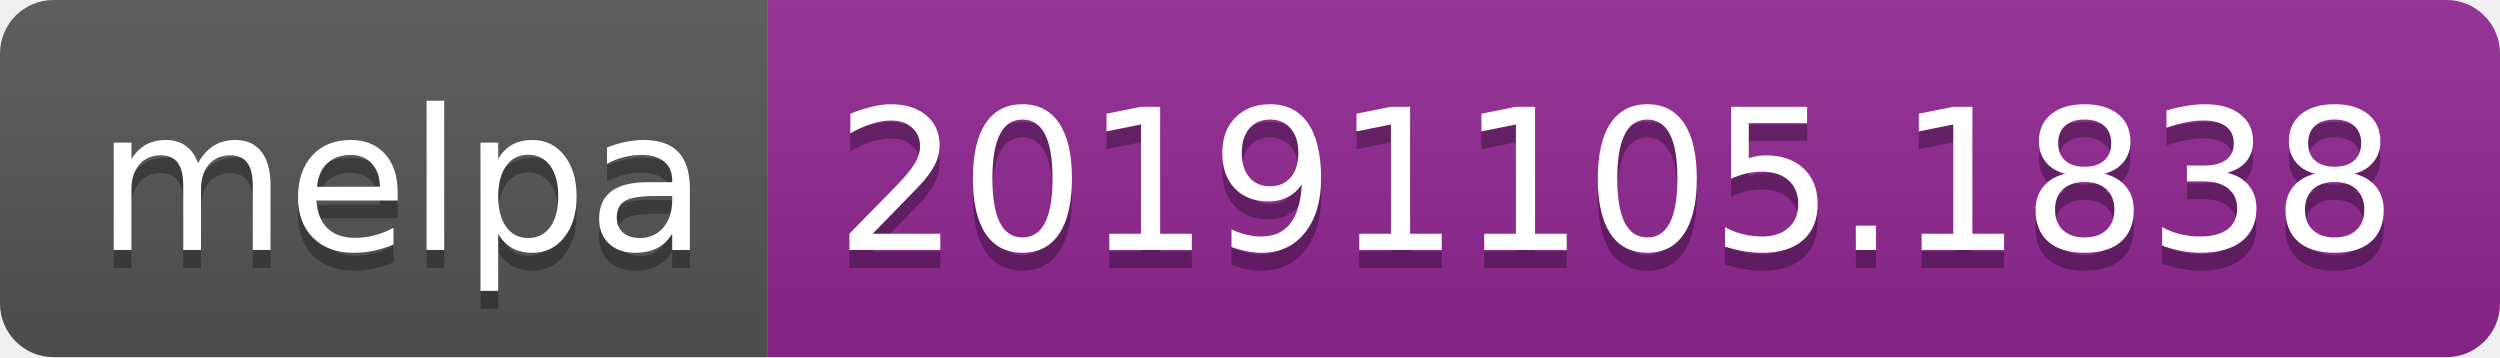
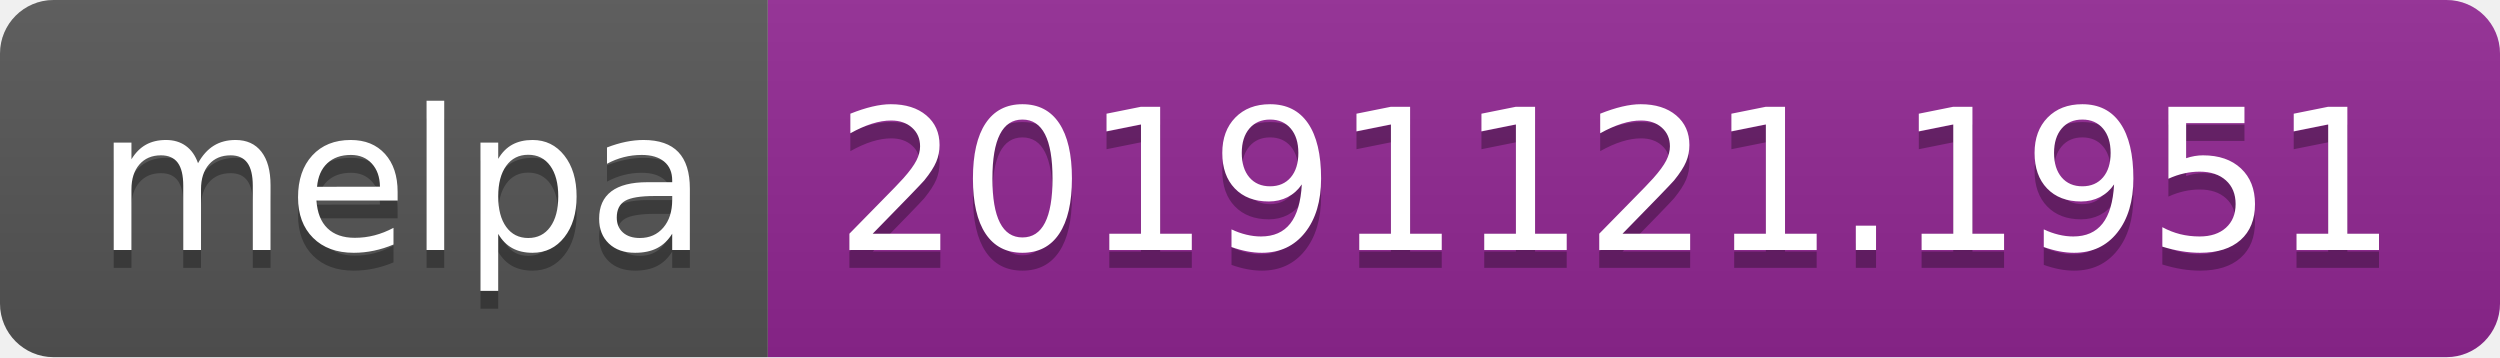
<svg xmlns="http://www.w3.org/2000/svg" width="140" height="20">
  <linearGradient id="b" x2="0" y2="100%">
    <stop offset="0" stop-color="#bbb" stop-opacity=".1" />
    <stop offset="1" stop-opacity=".1" />
  </linearGradient>
  <clipPath id="a">
    <rect width="140" height="20" rx="3" fill="#fff" />
  </clipPath>
  <g clip-path="url(#a)">
    <path fill="#555" d="M0 0h43v20H0z" />
    <path fill="#922793" d="M43 0h97v20H43z" />
    <path fill="url(#b)" d="M0 0h140v20H0z" />
  </g>
  <g fill="#fff" text-anchor="middle" font-family="DejaVu Sans,Verdana,Geneva,sans-serif" font-size="110">
    <text x="225" y="150" fill="#010101" fill-opacity=".3" transform="scale(.1)" textLength="330">melpa</text>
    <text x="225" y="140" transform="scale(.1)" textLength="330">melpa</text>
-     <text x="905" y="150" fill="#010101" fill-opacity=".3" transform="scale(.1)" textLength="870">20191105.1838</text>
-     <text x="905" y="140" transform="scale(.1)" textLength="870">20191105.1838</text>
+     <text x="905" y="150" fill="#010101" fill-opacity=".3" transform="scale(.1)" textLength="870">20191121.1951</text>
+     <text x="905" y="140" transform="scale(.1)" textLength="870">20191121.1951</text>
  </g>
</svg>
